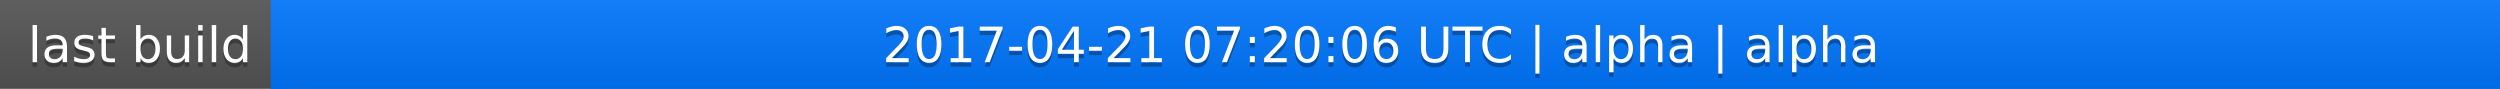
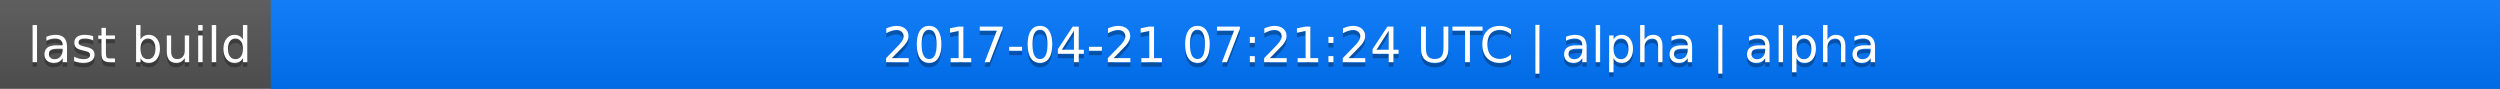
<svg xmlns="http://www.w3.org/2000/svg" width="563" height="20">
  <linearGradient id="a" x2="0" y2="100%">
    <stop offset="0" stop-color="#bbb" stop-opacity=".1" />
    <stop offset="1" stop-opacity=".1" />
  </linearGradient>
  <rect rx="0" width="563" height="20" fill="#555" />
  <rect rx="0" x="61" width="502" height="20" fill="#07f" />
  <path fill="#07f" d="M61 0h4v20h-4z" />
  <rect rx="0" width="563" height="20" fill="url(#a)" />
  <g fill="#fff" text-anchor="middle" font-family="DejaVu Sans,Verdana,Geneva,sans-serif" font-size="11">
    <text x="31.5" y="15" fill="#010101" fill-opacity=".3">last build</text>
    <text x="31.5" y="14">last build</text>
-     <text x="311" y="15" fill="#010101" fill-opacity=".3">2017-04-21 07:20:06 UTC | alpha | alpha</text>
-     <text x="311" y="14">2017-04-21 07:20:06 UTC | alpha | alpha</text>
+     <text x="311" y="15" fill="#010101" fill-opacity=".3">2017-04-21 07:21:24 UTC | alpha | alpha</text>
+     <text x="311" y="14">2017-04-21 07:21:24 UTC | alpha | alpha</text>
  </g>
</svg>
